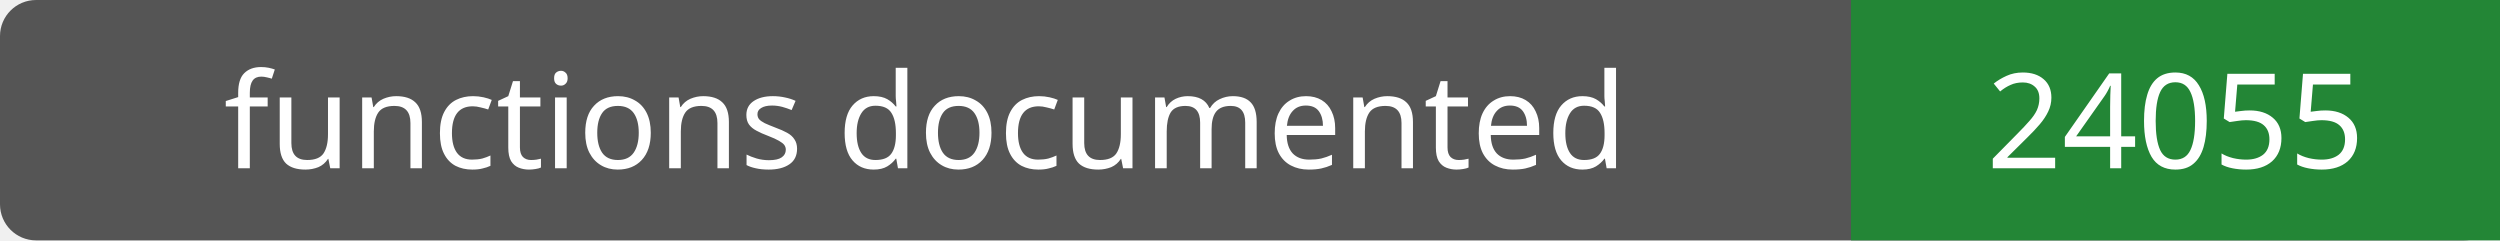
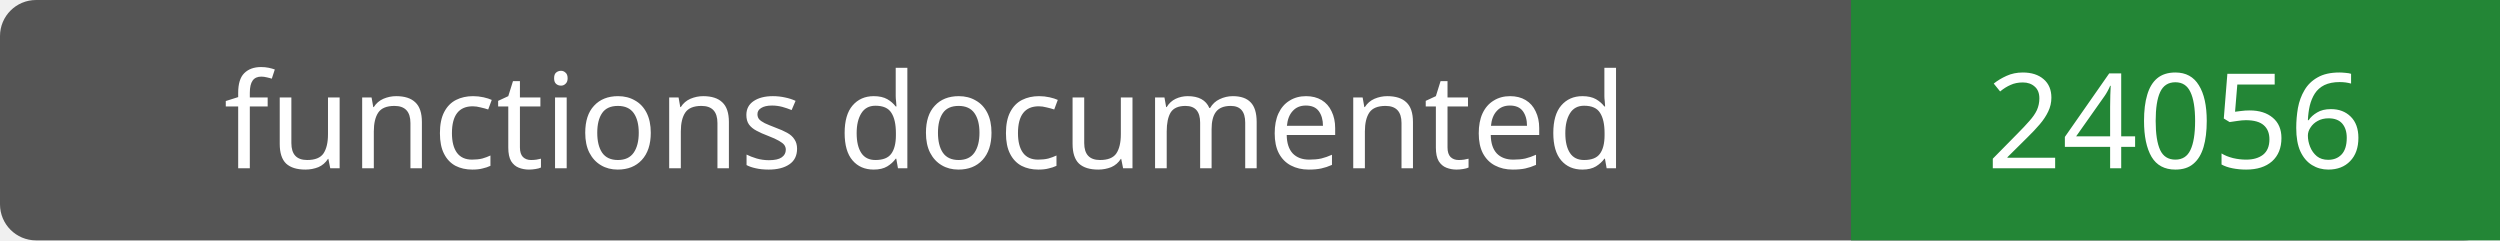
- <svg xmlns="http://www.w3.org/2000/svg" width="208" height="20" role="img" aria-label="functions documented: 24055">
+ <svg xmlns="http://www.w3.org/2000/svg" width="208" height="20" role="img" aria-label="functions documented: 24056">
  <rect width="208" height="20" rx="3" fill="#555" />
  <path fill="#238636" d="M154 0h54v20H154z" />
  <g fill="#fff" text-anchor="middle" font-family="Verdana,sans-serif" font-size="11">
    <text x="77.0" y="14">functions documented</text>
-     <text x="181.0" y="14">24055</text>
+     <text x="181.0" y="14">24056</text>
  </g>
</svg>
